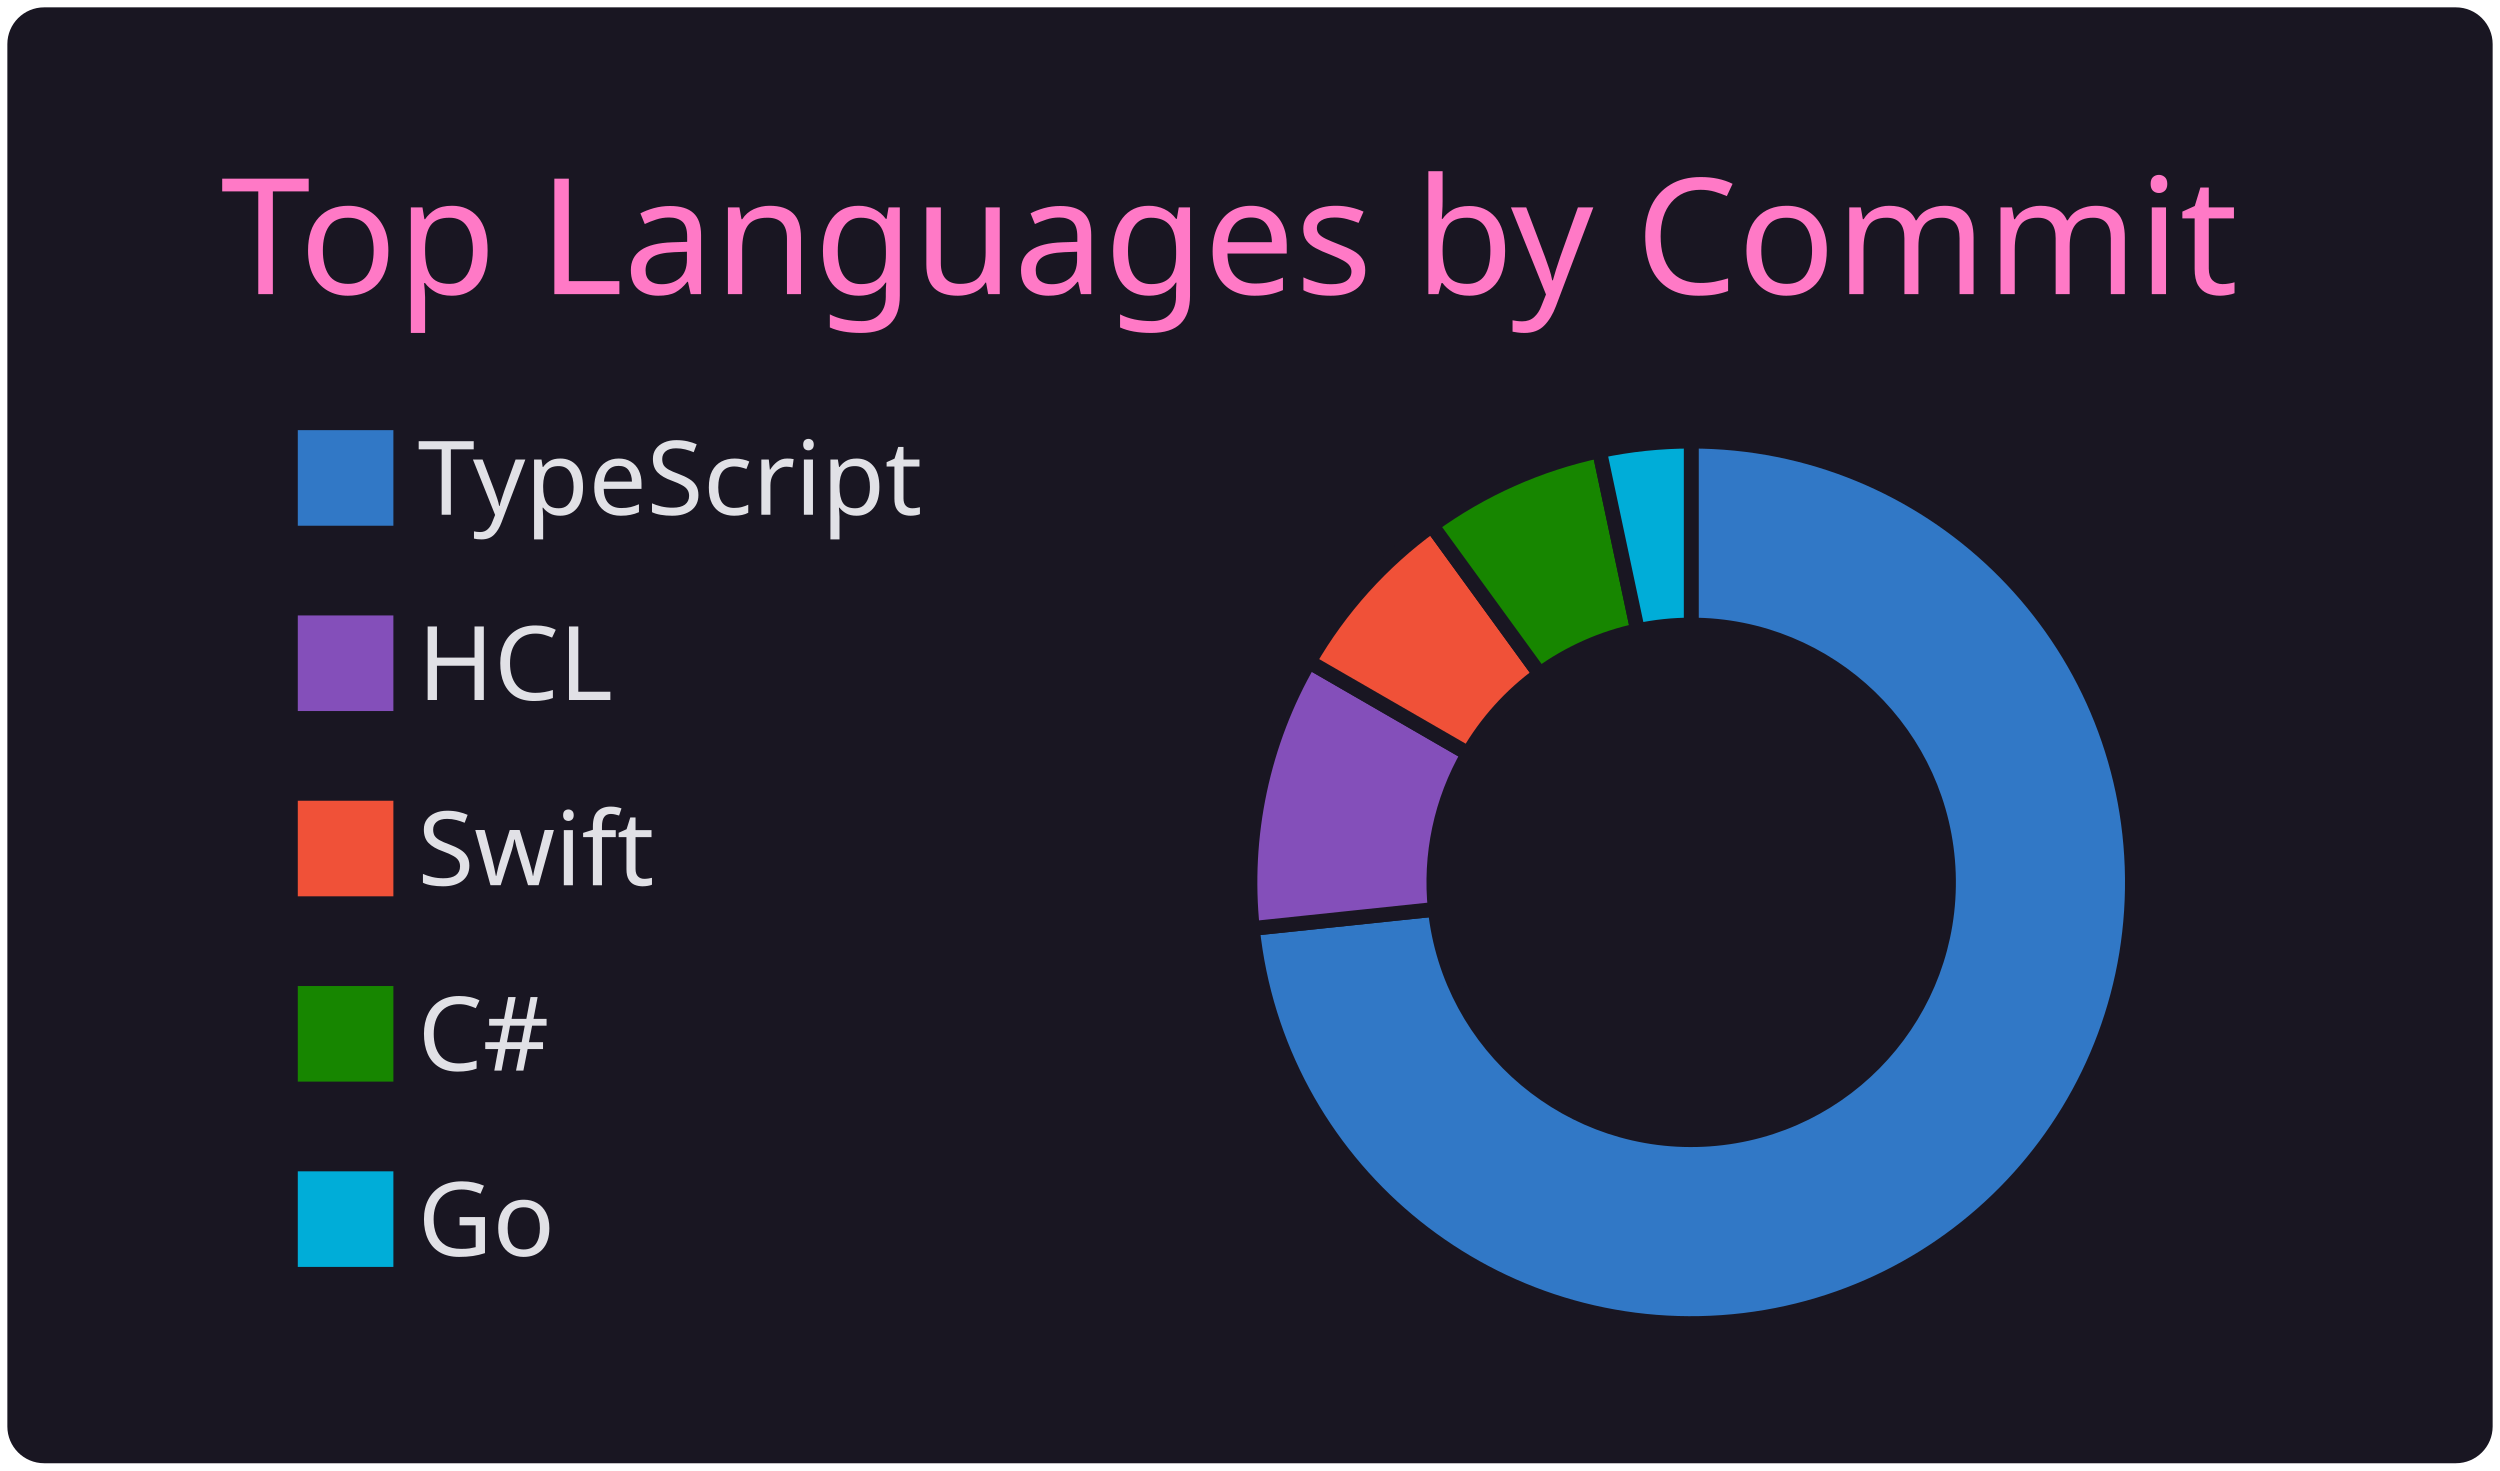
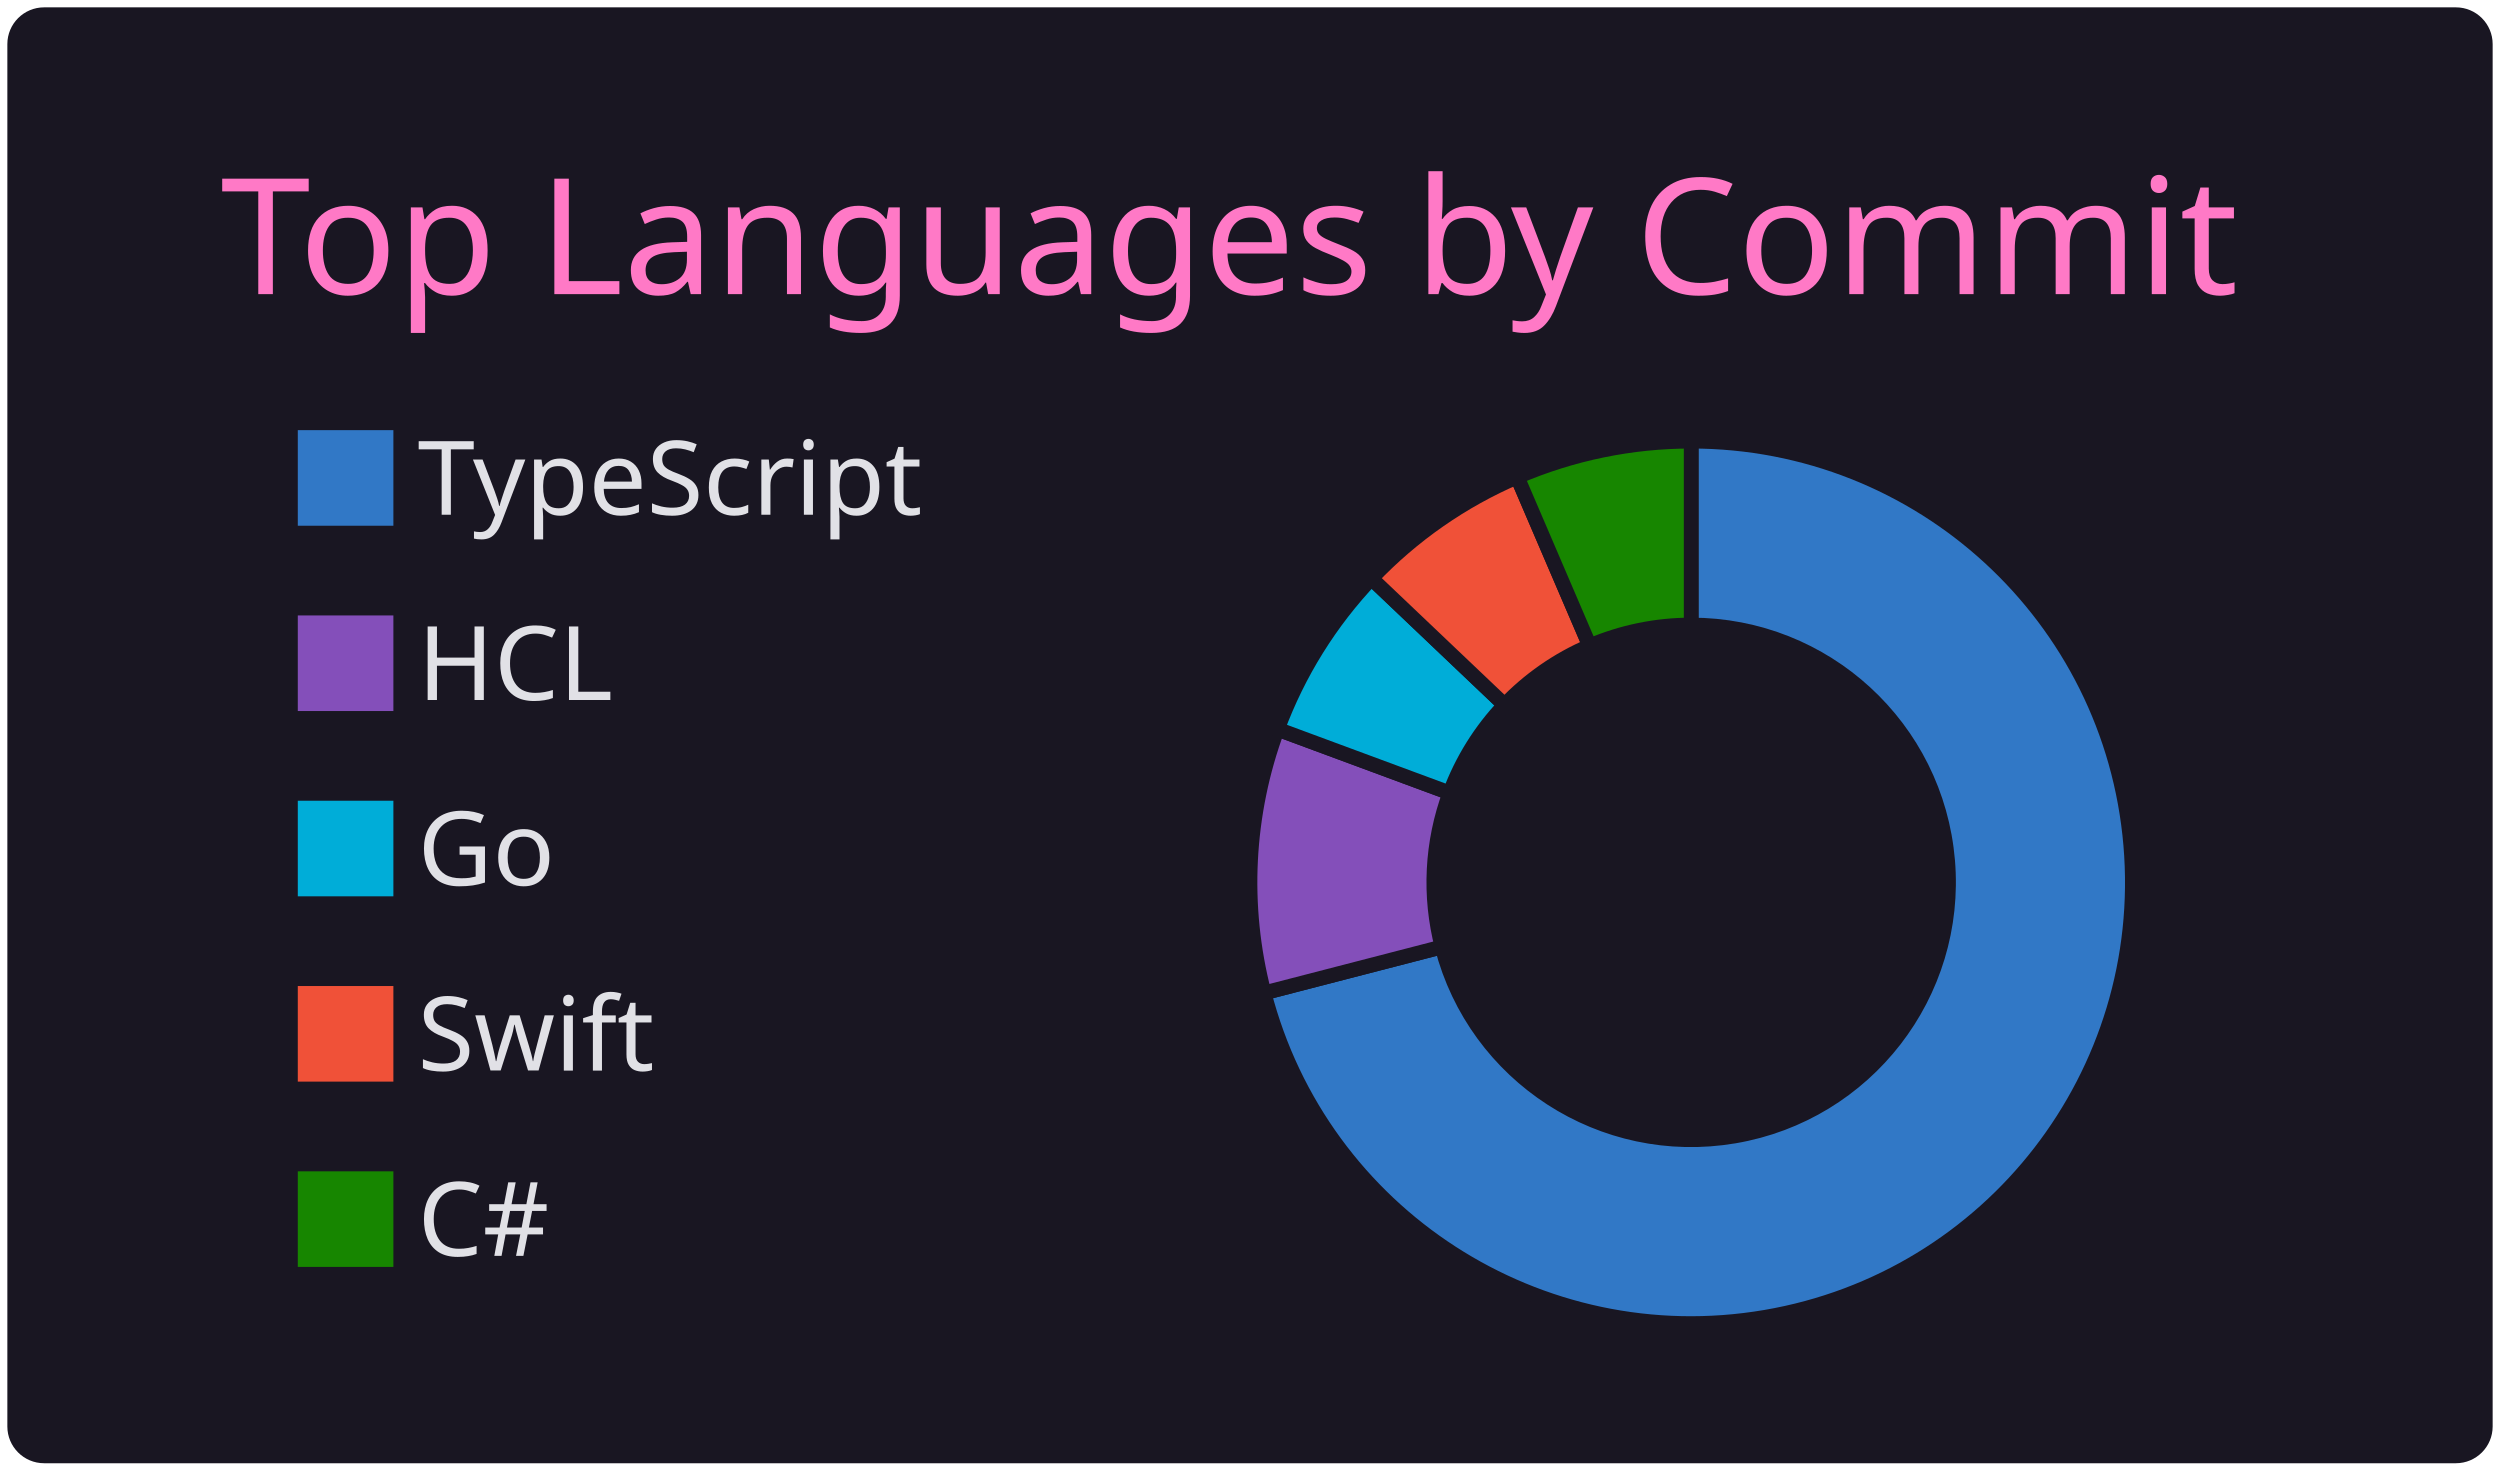
<svg xmlns="http://www.w3.org/2000/svg" width="340" height="200" viewBox="0 0 340 200">
  <style>* {
          font-family: 'Segoe UI', Ubuntu, "Helvetica Neue", Sans-Serif
        }</style>
  <g class="gpsc-root">
    <rect x="1" y="1" rx="5" ry="5" height="99%" width="99.412%" stroke="#000000" stroke-width="1" fill="#191622" stroke-opacity="0" />
    <text x="30" y="40" class="gpsc-item" style="--gpsc-i: 0; font-size: 22px; fill: #ff79c6;">Top Languages by Commit</text>
    <g transform="translate(0,40)">
      <g transform="translate(40,0)">
        <rect y="18" width="14" height="14" class="gpsc-item" style="--gpsc-i: 0; stroke-width: 1px;" fill="#3178c6" stroke="#191622" />
        <rect y="43.2" width="14" height="14" class="gpsc-item" style="--gpsc-i: 1; stroke-width: 1px;" fill="#844FBA" stroke="#191622" />
-         <rect y="68.4" width="14" height="14" class="gpsc-item" style="--gpsc-i: 2; stroke-width: 1px;" fill="#F05138" stroke="#191622" />
-         <rect y="93.6" width="14" height="14" class="gpsc-item" style="--gpsc-i: 3; stroke-width: 1px;" fill="#178600" stroke="#191622" />
-         <rect y="118.8" width="14" height="14" class="gpsc-item" style="--gpsc-i: 4; stroke-width: 1px;" fill="#00ADD8" stroke="#191622" />
+         <rect y="68.4" width="14" height="14" class="gpsc-item" style="--gpsc-i: 2; stroke-width: 1px;" fill="#00ADD8" stroke="#191622" />
+         <rect y="93.6" width="14" height="14" class="gpsc-item" style="--gpsc-i: 3; stroke-width: 1px;" fill="#F05138" stroke="#191622" />
+         <rect y="118.8" width="14" height="14" class="gpsc-item" style="--gpsc-i: 4; stroke-width: 1px;" fill="#178600" stroke="#191622" />
        <text x="16.8" y="30" class="gpsc-item" style="--gpsc-i: 0; fill: #e1e1e6; font-size: 14px;">TypeScript</text>
        <text x="16.8" y="55.2" class="gpsc-item" style="--gpsc-i: 1; fill: #e1e1e6; font-size: 14px;">HCL</text>
-         <text x="16.8" y="80.4" class="gpsc-item" style="--gpsc-i: 2; fill: #e1e1e6; font-size: 14px;">Swift</text>
-         <text x="16.8" y="105.6" class="gpsc-item" style="--gpsc-i: 3; fill: #e1e1e6; font-size: 14px;">C#</text>
-         <text x="16.8" y="130.8" class="gpsc-item" style="--gpsc-i: 4; fill: #e1e1e6; font-size: 14px;">Go</text>
+         <text x="16.8" y="80.4" class="gpsc-item" style="--gpsc-i: 2; fill: #e1e1e6; font-size: 14px;">Go</text>
+         <text x="16.8" y="105.6" class="gpsc-item" style="--gpsc-i: 3; fill: #e1e1e6; font-size: 14px;">Swift</text>
+         <text x="16.8" y="130.8" class="gpsc-item" style="--gpsc-i: 4; fill: #e1e1e6; font-size: 14px;">C#</text>
      </g>
      <g transform="translate( 230, 80 )">
        <g class="arc" style="--gpsc-i: 0;">
-           <path d="M3.67394039744206e-15,-60A60,60,0,1,1,-59.671,6.272L-34.808,3.658A35,35,0,1,0,2.1431318985078682e-15,-35Z" style="fill: #3178c6; stroke-width: 2px;" stroke="#191622" />
+           <path d="M3.67394039744206e-15,-60A60,60,0,1,1,-58.085,15.039L-33.883,8.773A35,35,0,1,0,2.1431318985078682e-15,-35Z" style="fill: #3178c6; stroke-width: 2px;" stroke="#191622" />
        </g>
        <g class="arc" style="--gpsc-i: 1;">
-           <path d="M-59.671,6.272A60,60,0,0,1,-51.962,-30L-30.311,-17.5A35,35,0,0,0,-34.808,3.658Z" style="fill: #844FBA; stroke-width: 2px;" stroke="#191622" />
+           <path d="M-58.085,15.039A60,60,0,0,1,-56.265,-20.838L-32.821,-12.156A35,35,0,0,0,-33.883,8.773Z" style="fill: #844FBA; stroke-width: 2px;" stroke="#191622" />
        </g>
        <g class="arc" style="--gpsc-i: 2;">
-           <path d="M-51.962,-30A60,60,0,0,1,-35.267,-48.541L-20.572,-28.316A35,35,0,0,0,-30.311,-17.5Z" style="fill: #F05138; stroke-width: 2px;" stroke="#191622" />
+           <path d="M-56.265,-20.838A60,60,0,0,1,-43.488,-41.338L-25.368,-24.114A35,35,0,0,0,-32.821,-12.156Z" style="fill: #00ADD8; stroke-width: 2px;" stroke="#191622" />
        </g>
        <g class="arc" style="--gpsc-i: 3;">
-           <path d="M-35.267,-48.541A60,60,0,0,1,-12.475,-58.689L-7.277,-34.235A35,35,0,0,0,-20.572,-28.316Z" style="fill: #178600; stroke-width: 2px;" stroke="#191622" />
+           <path d="M-43.488,-41.338A60,60,0,0,1,-23.661,-55.137L-13.802,-32.164A35,35,0,0,0,-25.368,-24.114Z" style="fill: #F05138; stroke-width: 2px;" stroke="#191622" />
        </g>
        <g class="arc" style="--gpsc-i: 4;">
-           <path d="M-12.475,-58.689A60,60,0,0,1,-6.431252637433369e-14,-60L-3.7515640385027985e-14,-35A35,35,0,0,0,-7.277,-34.235Z" style="fill: #00ADD8; stroke-width: 2px;" stroke="#191622" />
+           <path d="M-23.661,-55.137A60,60,0,0,1,-1.1021821192326178e-14,-60L-6.429395695523604e-15,-35A35,35,0,0,0,-13.802,-32.164Z" style="fill: #178600; stroke-width: 2px;" stroke="#191622" />
        </g>
      </g>
    </g>
  </g>
</svg>
